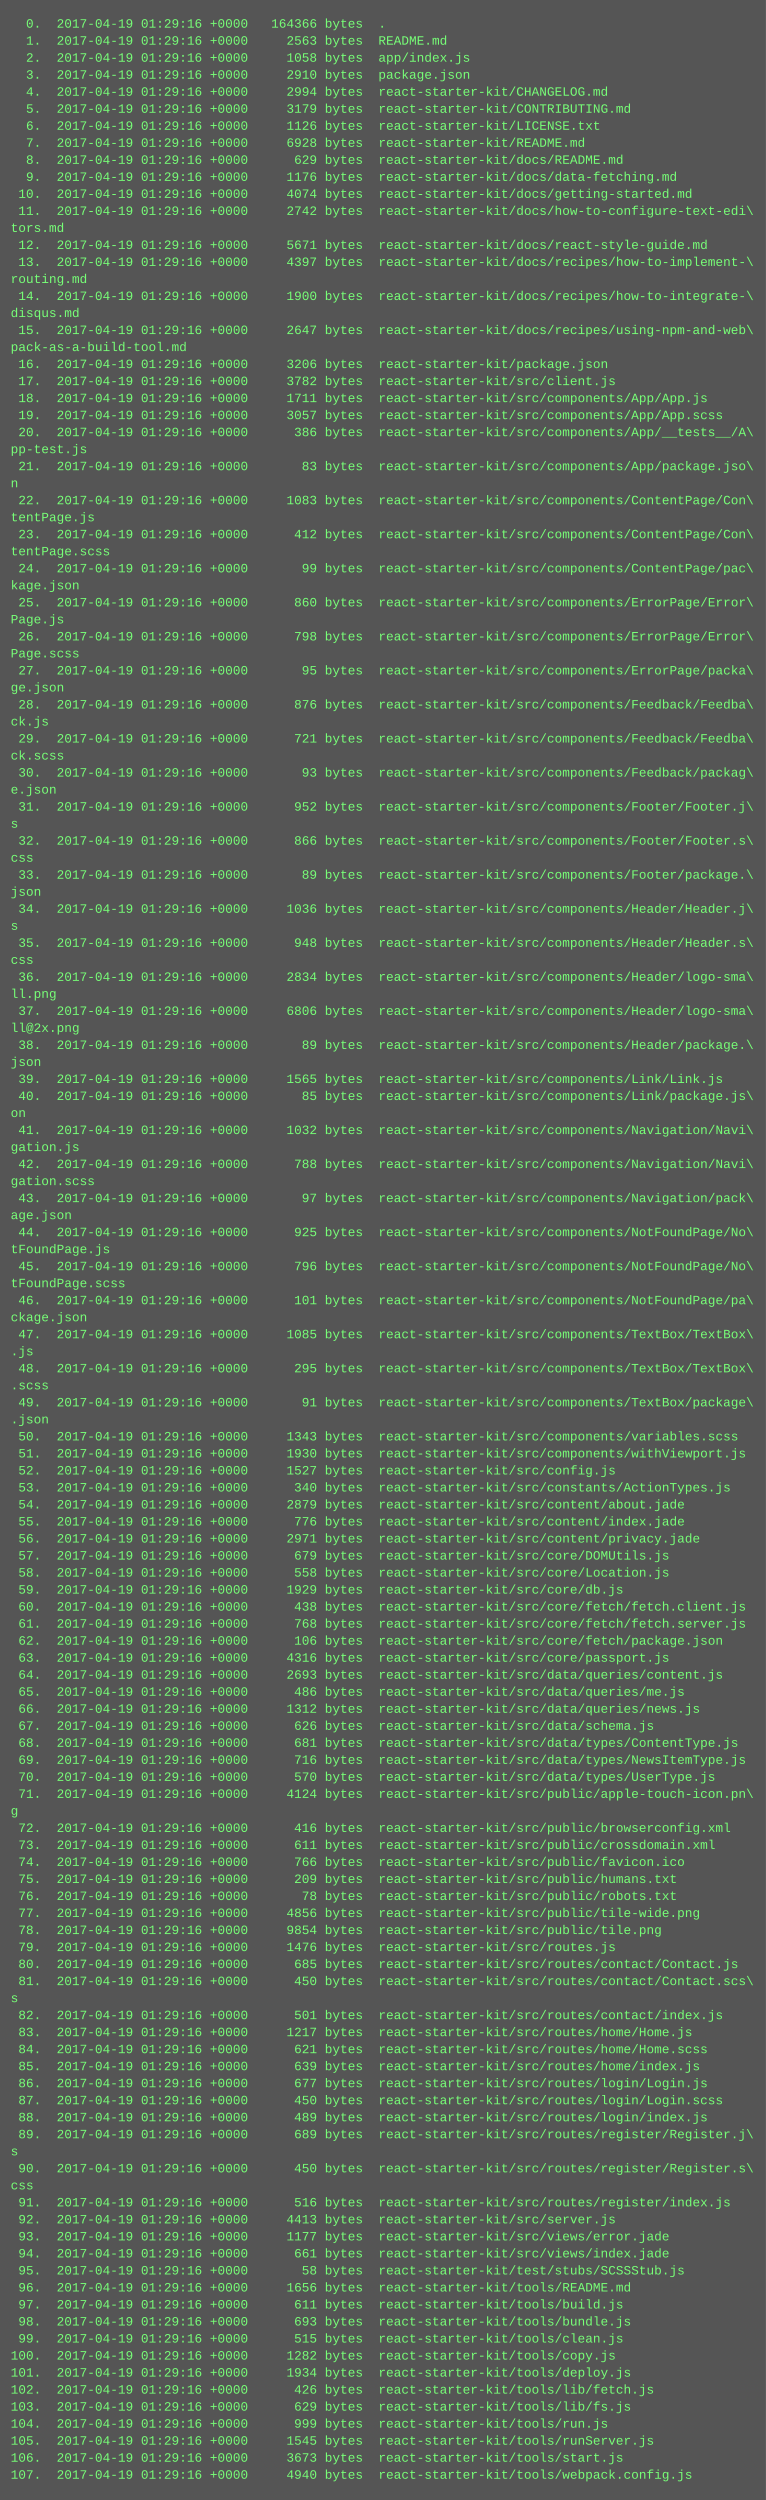
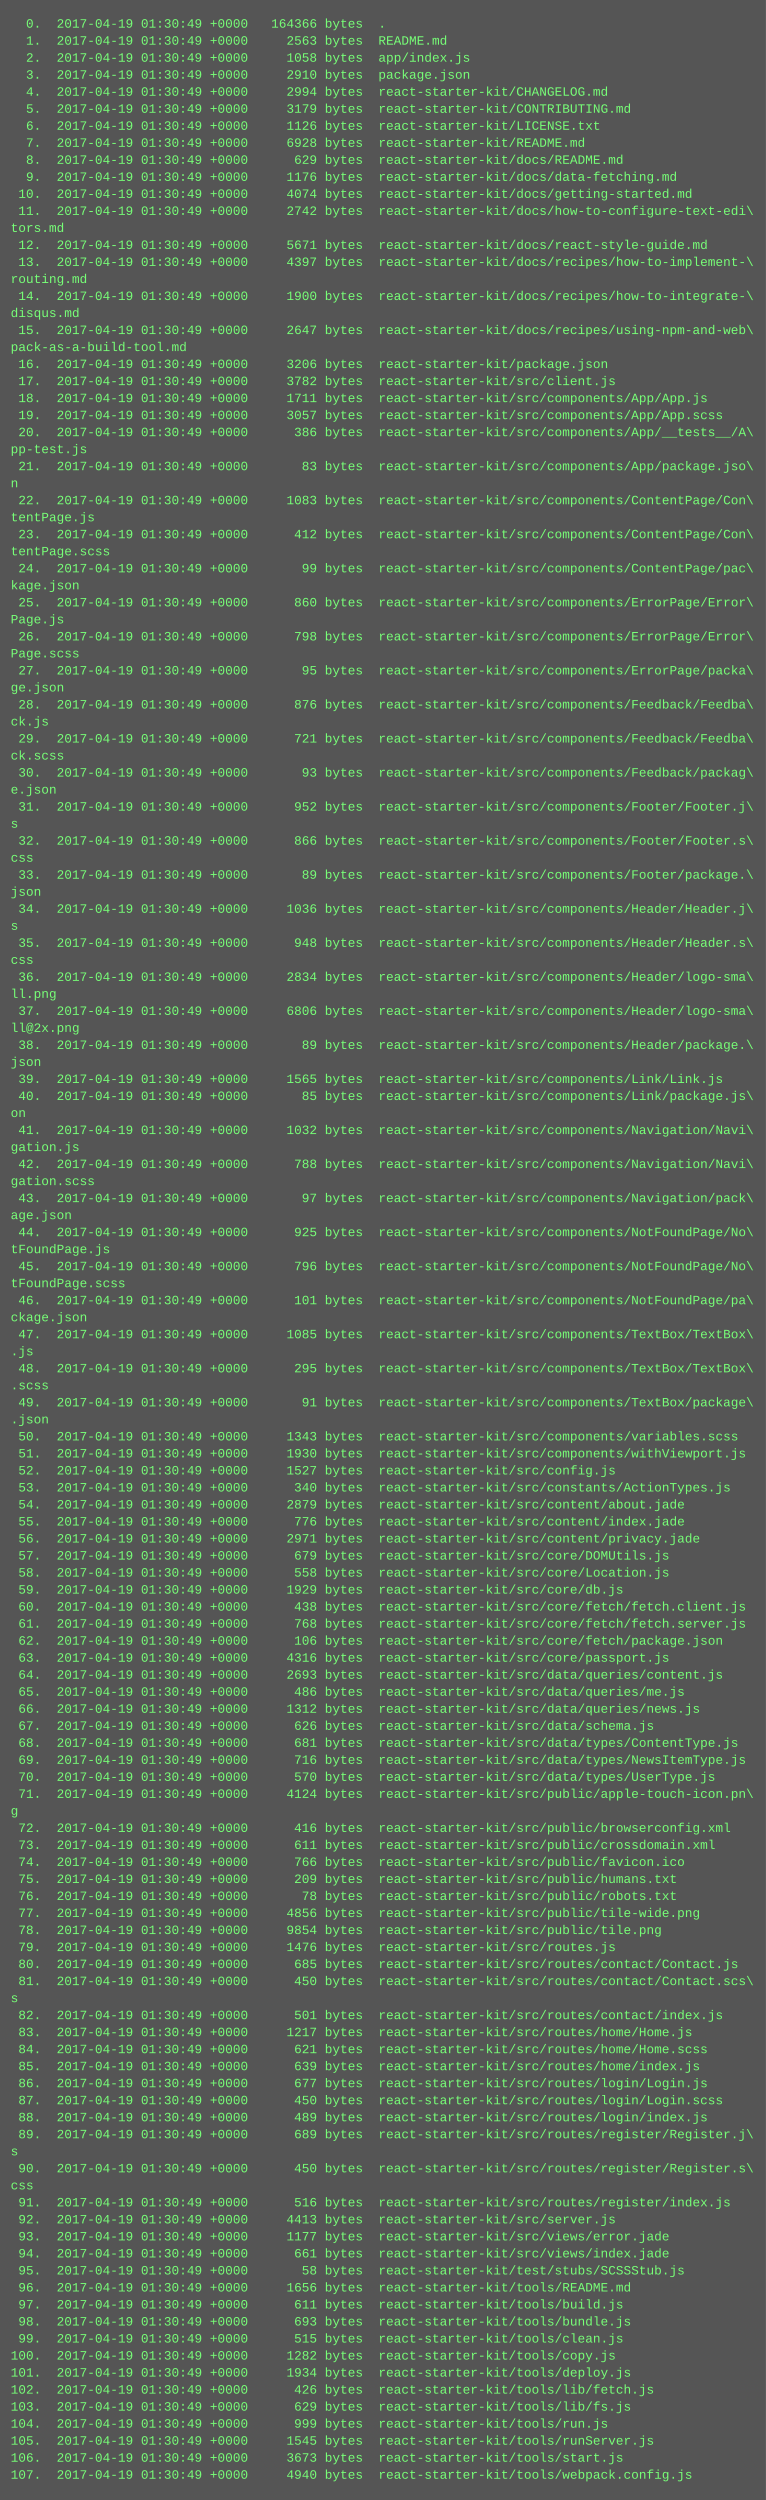
<svg xmlns="http://www.w3.org/2000/svg" height="2350" width="720">
  <rect height="2350" fill="#555" width="720" />
  <text fill="#7f7" font-family="Courier New" font-size="12" xml:space="preserve">
-     <tspan x="10" y="26">  0.  2017-04-19 01:29:16 +0000   164366 bytes  .</tspan>
-     <tspan x="10" y="42">  1.  2017-04-19 01:29:16 +0000     2563 bytes  README.md</tspan>
-     <tspan x="10" y="58">  2.  2017-04-19 01:29:16 +0000     1058 bytes  app/index.js</tspan>
-     <tspan x="10" y="74">  3.  2017-04-19 01:29:16 +0000     2910 bytes  package.json</tspan>
-     <tspan x="10" y="90">  4.  2017-04-19 01:29:16 +0000     2994 bytes  react-starter-kit/CHANGELOG.md</tspan>
-     <tspan x="10" y="106">  5.  2017-04-19 01:29:16 +0000     3179 bytes  react-starter-kit/CONTRIBUTING.md</tspan>
-     <tspan x="10" y="122">  6.  2017-04-19 01:29:16 +0000     1126 bytes  react-starter-kit/LICENSE.txt</tspan>
-     <tspan x="10" y="138">  7.  2017-04-19 01:29:16 +0000     6928 bytes  react-starter-kit/README.md</tspan>
-     <tspan x="10" y="154">  8.  2017-04-19 01:29:16 +0000      629 bytes  react-starter-kit/docs/README.md</tspan>
-     <tspan x="10" y="170">  9.  2017-04-19 01:29:16 +0000     1176 bytes  react-starter-kit/docs/data-fetching.md</tspan>
-     <tspan x="10" y="186"> 10.  2017-04-19 01:29:16 +0000     4074 bytes  react-starter-kit/docs/getting-started.md</tspan>
-     <tspan x="10" y="202"> 11.  2017-04-19 01:29:16 +0000     2742 bytes  react-starter-kit/docs/how-to-configure-text-edi\</tspan>
+     <tspan x="10" y="26">  0.  2017-04-19 01:30:49 +0000   164366 bytes  .</tspan>
+     <tspan x="10" y="42">  1.  2017-04-19 01:30:49 +0000     2563 bytes  README.md</tspan>
+     <tspan x="10" y="58">  2.  2017-04-19 01:30:49 +0000     1058 bytes  app/index.js</tspan>
+     <tspan x="10" y="74">  3.  2017-04-19 01:30:49 +0000     2910 bytes  package.json</tspan>
+     <tspan x="10" y="90">  4.  2017-04-19 01:30:49 +0000     2994 bytes  react-starter-kit/CHANGELOG.md</tspan>
+     <tspan x="10" y="106">  5.  2017-04-19 01:30:49 +0000     3179 bytes  react-starter-kit/CONTRIBUTING.md</tspan>
+     <tspan x="10" y="122">  6.  2017-04-19 01:30:49 +0000     1126 bytes  react-starter-kit/LICENSE.txt</tspan>
+     <tspan x="10" y="138">  7.  2017-04-19 01:30:49 +0000     6928 bytes  react-starter-kit/README.md</tspan>
+     <tspan x="10" y="154">  8.  2017-04-19 01:30:49 +0000      629 bytes  react-starter-kit/docs/README.md</tspan>
+     <tspan x="10" y="170">  9.  2017-04-19 01:30:49 +0000     1176 bytes  react-starter-kit/docs/data-fetching.md</tspan>
+     <tspan x="10" y="186"> 10.  2017-04-19 01:30:49 +0000     4074 bytes  react-starter-kit/docs/getting-started.md</tspan>
+     <tspan x="10" y="202"> 11.  2017-04-19 01:30:49 +0000     2742 bytes  react-starter-kit/docs/how-to-configure-text-edi\</tspan>
    <tspan x="10" y="218">tors.md</tspan>
-     <tspan x="10" y="234"> 12.  2017-04-19 01:29:16 +0000     5671 bytes  react-starter-kit/docs/react-style-guide.md</tspan>
-     <tspan x="10" y="250"> 13.  2017-04-19 01:29:16 +0000     4397 bytes  react-starter-kit/docs/recipes/how-to-implement-\</tspan>
+     <tspan x="10" y="234"> 12.  2017-04-19 01:30:49 +0000     5671 bytes  react-starter-kit/docs/react-style-guide.md</tspan>
+     <tspan x="10" y="250"> 13.  2017-04-19 01:30:49 +0000     4397 bytes  react-starter-kit/docs/recipes/how-to-implement-\</tspan>
    <tspan x="10" y="266">routing.md</tspan>
-     <tspan x="10" y="282"> 14.  2017-04-19 01:29:16 +0000     1900 bytes  react-starter-kit/docs/recipes/how-to-integrate-\</tspan>
+     <tspan x="10" y="282"> 14.  2017-04-19 01:30:49 +0000     1900 bytes  react-starter-kit/docs/recipes/how-to-integrate-\</tspan>
    <tspan x="10" y="298">disqus.md</tspan>
-     <tspan x="10" y="314"> 15.  2017-04-19 01:29:16 +0000     2647 bytes  react-starter-kit/docs/recipes/using-npm-and-web\</tspan>
+     <tspan x="10" y="314"> 15.  2017-04-19 01:30:49 +0000     2647 bytes  react-starter-kit/docs/recipes/using-npm-and-web\</tspan>
    <tspan x="10" y="330">pack-as-a-build-tool.md</tspan>
-     <tspan x="10" y="346"> 16.  2017-04-19 01:29:16 +0000     3206 bytes  react-starter-kit/package.json</tspan>
-     <tspan x="10" y="362"> 17.  2017-04-19 01:29:16 +0000     3782 bytes  react-starter-kit/src/client.js</tspan>
-     <tspan x="10" y="378"> 18.  2017-04-19 01:29:16 +0000     1711 bytes  react-starter-kit/src/components/App/App.js</tspan>
-     <tspan x="10" y="394"> 19.  2017-04-19 01:29:16 +0000     3057 bytes  react-starter-kit/src/components/App/App.scss</tspan>
-     <tspan x="10" y="410"> 20.  2017-04-19 01:29:16 +0000      386 bytes  react-starter-kit/src/components/App/__tests__/A\</tspan>
+     <tspan x="10" y="346"> 16.  2017-04-19 01:30:49 +0000     3206 bytes  react-starter-kit/package.json</tspan>
+     <tspan x="10" y="362"> 17.  2017-04-19 01:30:49 +0000     3782 bytes  react-starter-kit/src/client.js</tspan>
+     <tspan x="10" y="378"> 18.  2017-04-19 01:30:49 +0000     1711 bytes  react-starter-kit/src/components/App/App.js</tspan>
+     <tspan x="10" y="394"> 19.  2017-04-19 01:30:49 +0000     3057 bytes  react-starter-kit/src/components/App/App.scss</tspan>
+     <tspan x="10" y="410"> 20.  2017-04-19 01:30:49 +0000      386 bytes  react-starter-kit/src/components/App/__tests__/A\</tspan>
    <tspan x="10" y="426">pp-test.js</tspan>
-     <tspan x="10" y="442"> 21.  2017-04-19 01:29:16 +0000       83 bytes  react-starter-kit/src/components/App/package.jso\</tspan>
+     <tspan x="10" y="442"> 21.  2017-04-19 01:30:49 +0000       83 bytes  react-starter-kit/src/components/App/package.jso\</tspan>
    <tspan x="10" y="458">n</tspan>
-     <tspan x="10" y="474"> 22.  2017-04-19 01:29:16 +0000     1083 bytes  react-starter-kit/src/components/ContentPage/Con\</tspan>
+     <tspan x="10" y="474"> 22.  2017-04-19 01:30:49 +0000     1083 bytes  react-starter-kit/src/components/ContentPage/Con\</tspan>
    <tspan x="10" y="490">tentPage.js</tspan>
-     <tspan x="10" y="506"> 23.  2017-04-19 01:29:16 +0000      412 bytes  react-starter-kit/src/components/ContentPage/Con\</tspan>
+     <tspan x="10" y="506"> 23.  2017-04-19 01:30:49 +0000      412 bytes  react-starter-kit/src/components/ContentPage/Con\</tspan>
    <tspan x="10" y="522">tentPage.scss</tspan>
-     <tspan x="10" y="538"> 24.  2017-04-19 01:29:16 +0000       99 bytes  react-starter-kit/src/components/ContentPage/pac\</tspan>
+     <tspan x="10" y="538"> 24.  2017-04-19 01:30:49 +0000       99 bytes  react-starter-kit/src/components/ContentPage/pac\</tspan>
    <tspan x="10" y="554">kage.json</tspan>
-     <tspan x="10" y="570"> 25.  2017-04-19 01:29:16 +0000      860 bytes  react-starter-kit/src/components/ErrorPage/Error\</tspan>
+     <tspan x="10" y="570"> 25.  2017-04-19 01:30:49 +0000      860 bytes  react-starter-kit/src/components/ErrorPage/Error\</tspan>
    <tspan x="10" y="586">Page.js</tspan>
-     <tspan x="10" y="602"> 26.  2017-04-19 01:29:16 +0000      798 bytes  react-starter-kit/src/components/ErrorPage/Error\</tspan>
+     <tspan x="10" y="602"> 26.  2017-04-19 01:30:49 +0000      798 bytes  react-starter-kit/src/components/ErrorPage/Error\</tspan>
    <tspan x="10" y="618">Page.scss</tspan>
-     <tspan x="10" y="634"> 27.  2017-04-19 01:29:16 +0000       95 bytes  react-starter-kit/src/components/ErrorPage/packa\</tspan>
+     <tspan x="10" y="634"> 27.  2017-04-19 01:30:49 +0000       95 bytes  react-starter-kit/src/components/ErrorPage/packa\</tspan>
    <tspan x="10" y="650">ge.json</tspan>
-     <tspan x="10" y="666"> 28.  2017-04-19 01:29:16 +0000      876 bytes  react-starter-kit/src/components/Feedback/Feedba\</tspan>
+     <tspan x="10" y="666"> 28.  2017-04-19 01:30:49 +0000      876 bytes  react-starter-kit/src/components/Feedback/Feedba\</tspan>
    <tspan x="10" y="682">ck.js</tspan>
-     <tspan x="10" y="698"> 29.  2017-04-19 01:29:16 +0000      721 bytes  react-starter-kit/src/components/Feedback/Feedba\</tspan>
+     <tspan x="10" y="698"> 29.  2017-04-19 01:30:49 +0000      721 bytes  react-starter-kit/src/components/Feedback/Feedba\</tspan>
    <tspan x="10" y="714">ck.scss</tspan>
-     <tspan x="10" y="730"> 30.  2017-04-19 01:29:16 +0000       93 bytes  react-starter-kit/src/components/Feedback/packag\</tspan>
+     <tspan x="10" y="730"> 30.  2017-04-19 01:30:49 +0000       93 bytes  react-starter-kit/src/components/Feedback/packag\</tspan>
    <tspan x="10" y="746">e.json</tspan>
-     <tspan x="10" y="762"> 31.  2017-04-19 01:29:16 +0000      952 bytes  react-starter-kit/src/components/Footer/Footer.j\</tspan>
+     <tspan x="10" y="762"> 31.  2017-04-19 01:30:49 +0000      952 bytes  react-starter-kit/src/components/Footer/Footer.j\</tspan>
    <tspan x="10" y="778">s</tspan>
-     <tspan x="10" y="794"> 32.  2017-04-19 01:29:16 +0000      866 bytes  react-starter-kit/src/components/Footer/Footer.s\</tspan>
+     <tspan x="10" y="794"> 32.  2017-04-19 01:30:49 +0000      866 bytes  react-starter-kit/src/components/Footer/Footer.s\</tspan>
    <tspan x="10" y="810">css</tspan>
-     <tspan x="10" y="826"> 33.  2017-04-19 01:29:16 +0000       89 bytes  react-starter-kit/src/components/Footer/package.\</tspan>
+     <tspan x="10" y="826"> 33.  2017-04-19 01:30:49 +0000       89 bytes  react-starter-kit/src/components/Footer/package.\</tspan>
    <tspan x="10" y="842">json</tspan>
-     <tspan x="10" y="858"> 34.  2017-04-19 01:29:16 +0000     1036 bytes  react-starter-kit/src/components/Header/Header.j\</tspan>
+     <tspan x="10" y="858"> 34.  2017-04-19 01:30:49 +0000     1036 bytes  react-starter-kit/src/components/Header/Header.j\</tspan>
    <tspan x="10" y="874">s</tspan>
-     <tspan x="10" y="890"> 35.  2017-04-19 01:29:16 +0000      948 bytes  react-starter-kit/src/components/Header/Header.s\</tspan>
+     <tspan x="10" y="890"> 35.  2017-04-19 01:30:49 +0000      948 bytes  react-starter-kit/src/components/Header/Header.s\</tspan>
    <tspan x="10" y="906">css</tspan>
-     <tspan x="10" y="922"> 36.  2017-04-19 01:29:16 +0000     2834 bytes  react-starter-kit/src/components/Header/logo-sma\</tspan>
+     <tspan x="10" y="922"> 36.  2017-04-19 01:30:49 +0000     2834 bytes  react-starter-kit/src/components/Header/logo-sma\</tspan>
    <tspan x="10" y="938">ll.png</tspan>
-     <tspan x="10" y="954"> 37.  2017-04-19 01:29:16 +0000     6806 bytes  react-starter-kit/src/components/Header/logo-sma\</tspan>
+     <tspan x="10" y="954"> 37.  2017-04-19 01:30:49 +0000     6806 bytes  react-starter-kit/src/components/Header/logo-sma\</tspan>
    <tspan x="10" y="970">ll@2x.png</tspan>
-     <tspan x="10" y="986"> 38.  2017-04-19 01:29:16 +0000       89 bytes  react-starter-kit/src/components/Header/package.\</tspan>
+     <tspan x="10" y="986"> 38.  2017-04-19 01:30:49 +0000       89 bytes  react-starter-kit/src/components/Header/package.\</tspan>
    <tspan x="10" y="1002">json</tspan>
-     <tspan x="10" y="1018"> 39.  2017-04-19 01:29:16 +0000     1565 bytes  react-starter-kit/src/components/Link/Link.js</tspan>
-     <tspan x="10" y="1034"> 40.  2017-04-19 01:29:16 +0000       85 bytes  react-starter-kit/src/components/Link/package.js\</tspan>
+     <tspan x="10" y="1018"> 39.  2017-04-19 01:30:49 +0000     1565 bytes  react-starter-kit/src/components/Link/Link.js</tspan>
+     <tspan x="10" y="1034"> 40.  2017-04-19 01:30:49 +0000       85 bytes  react-starter-kit/src/components/Link/package.js\</tspan>
    <tspan x="10" y="1050">on</tspan>
-     <tspan x="10" y="1066"> 41.  2017-04-19 01:29:16 +0000     1032 bytes  react-starter-kit/src/components/Navigation/Navi\</tspan>
+     <tspan x="10" y="1066"> 41.  2017-04-19 01:30:49 +0000     1032 bytes  react-starter-kit/src/components/Navigation/Navi\</tspan>
    <tspan x="10" y="1082">gation.js</tspan>
-     <tspan x="10" y="1098"> 42.  2017-04-19 01:29:16 +0000      788 bytes  react-starter-kit/src/components/Navigation/Navi\</tspan>
+     <tspan x="10" y="1098"> 42.  2017-04-19 01:30:49 +0000      788 bytes  react-starter-kit/src/components/Navigation/Navi\</tspan>
    <tspan x="10" y="1114">gation.scss</tspan>
-     <tspan x="10" y="1130"> 43.  2017-04-19 01:29:16 +0000       97 bytes  react-starter-kit/src/components/Navigation/pack\</tspan>
+     <tspan x="10" y="1130"> 43.  2017-04-19 01:30:49 +0000       97 bytes  react-starter-kit/src/components/Navigation/pack\</tspan>
    <tspan x="10" y="1146">age.json</tspan>
-     <tspan x="10" y="1162"> 44.  2017-04-19 01:29:16 +0000      925 bytes  react-starter-kit/src/components/NotFoundPage/No\</tspan>
+     <tspan x="10" y="1162"> 44.  2017-04-19 01:30:49 +0000      925 bytes  react-starter-kit/src/components/NotFoundPage/No\</tspan>
    <tspan x="10" y="1178">tFoundPage.js</tspan>
-     <tspan x="10" y="1194"> 45.  2017-04-19 01:29:16 +0000      796 bytes  react-starter-kit/src/components/NotFoundPage/No\</tspan>
+     <tspan x="10" y="1194"> 45.  2017-04-19 01:30:49 +0000      796 bytes  react-starter-kit/src/components/NotFoundPage/No\</tspan>
    <tspan x="10" y="1210">tFoundPage.scss</tspan>
-     <tspan x="10" y="1226"> 46.  2017-04-19 01:29:16 +0000      101 bytes  react-starter-kit/src/components/NotFoundPage/pa\</tspan>
+     <tspan x="10" y="1226"> 46.  2017-04-19 01:30:49 +0000      101 bytes  react-starter-kit/src/components/NotFoundPage/pa\</tspan>
    <tspan x="10" y="1242">ckage.json</tspan>
-     <tspan x="10" y="1258"> 47.  2017-04-19 01:29:16 +0000     1085 bytes  react-starter-kit/src/components/TextBox/TextBox\</tspan>
+     <tspan x="10" y="1258"> 47.  2017-04-19 01:30:49 +0000     1085 bytes  react-starter-kit/src/components/TextBox/TextBox\</tspan>
    <tspan x="10" y="1274">.js</tspan>
-     <tspan x="10" y="1290"> 48.  2017-04-19 01:29:16 +0000      295 bytes  react-starter-kit/src/components/TextBox/TextBox\</tspan>
+     <tspan x="10" y="1290"> 48.  2017-04-19 01:30:49 +0000      295 bytes  react-starter-kit/src/components/TextBox/TextBox\</tspan>
    <tspan x="10" y="1306">.scss</tspan>
-     <tspan x="10" y="1322"> 49.  2017-04-19 01:29:16 +0000       91 bytes  react-starter-kit/src/components/TextBox/package\</tspan>
+     <tspan x="10" y="1322"> 49.  2017-04-19 01:30:49 +0000       91 bytes  react-starter-kit/src/components/TextBox/package\</tspan>
    <tspan x="10" y="1338">.json</tspan>
-     <tspan x="10" y="1354"> 50.  2017-04-19 01:29:16 +0000     1343 bytes  react-starter-kit/src/components/variables.scss</tspan>
-     <tspan x="10" y="1370"> 51.  2017-04-19 01:29:16 +0000     1930 bytes  react-starter-kit/src/components/withViewport.js</tspan>
-     <tspan x="10" y="1386"> 52.  2017-04-19 01:29:16 +0000     1527 bytes  react-starter-kit/src/config.js</tspan>
-     <tspan x="10" y="1402"> 53.  2017-04-19 01:29:16 +0000      340 bytes  react-starter-kit/src/constants/ActionTypes.js</tspan>
-     <tspan x="10" y="1418"> 54.  2017-04-19 01:29:16 +0000     2879 bytes  react-starter-kit/src/content/about.jade</tspan>
-     <tspan x="10" y="1434"> 55.  2017-04-19 01:29:16 +0000      776 bytes  react-starter-kit/src/content/index.jade</tspan>
-     <tspan x="10" y="1450"> 56.  2017-04-19 01:29:16 +0000     2971 bytes  react-starter-kit/src/content/privacy.jade</tspan>
-     <tspan x="10" y="1466"> 57.  2017-04-19 01:29:16 +0000      679 bytes  react-starter-kit/src/core/DOMUtils.js</tspan>
-     <tspan x="10" y="1482"> 58.  2017-04-19 01:29:16 +0000      558 bytes  react-starter-kit/src/core/Location.js</tspan>
-     <tspan x="10" y="1498"> 59.  2017-04-19 01:29:16 +0000     1929 bytes  react-starter-kit/src/core/db.js</tspan>
-     <tspan x="10" y="1514"> 60.  2017-04-19 01:29:16 +0000      438 bytes  react-starter-kit/src/core/fetch/fetch.client.js</tspan>
-     <tspan x="10" y="1530"> 61.  2017-04-19 01:29:16 +0000      768 bytes  react-starter-kit/src/core/fetch/fetch.server.js</tspan>
-     <tspan x="10" y="1546"> 62.  2017-04-19 01:29:16 +0000      106 bytes  react-starter-kit/src/core/fetch/package.json</tspan>
-     <tspan x="10" y="1562"> 63.  2017-04-19 01:29:16 +0000     4316 bytes  react-starter-kit/src/core/passport.js</tspan>
-     <tspan x="10" y="1578"> 64.  2017-04-19 01:29:16 +0000     2693 bytes  react-starter-kit/src/data/queries/content.js</tspan>
-     <tspan x="10" y="1594"> 65.  2017-04-19 01:29:16 +0000      486 bytes  react-starter-kit/src/data/queries/me.js</tspan>
-     <tspan x="10" y="1610"> 66.  2017-04-19 01:29:16 +0000     1312 bytes  react-starter-kit/src/data/queries/news.js</tspan>
-     <tspan x="10" y="1626"> 67.  2017-04-19 01:29:16 +0000      626 bytes  react-starter-kit/src/data/schema.js</tspan>
-     <tspan x="10" y="1642"> 68.  2017-04-19 01:29:16 +0000      681 bytes  react-starter-kit/src/data/types/ContentType.js</tspan>
-     <tspan x="10" y="1658"> 69.  2017-04-19 01:29:16 +0000      716 bytes  react-starter-kit/src/data/types/NewsItemType.js</tspan>
-     <tspan x="10" y="1674"> 70.  2017-04-19 01:29:16 +0000      570 bytes  react-starter-kit/src/data/types/UserType.js</tspan>
-     <tspan x="10" y="1690"> 71.  2017-04-19 01:29:16 +0000     4124 bytes  react-starter-kit/src/public/apple-touch-icon.pn\</tspan>
+     <tspan x="10" y="1354"> 50.  2017-04-19 01:30:49 +0000     1343 bytes  react-starter-kit/src/components/variables.scss</tspan>
+     <tspan x="10" y="1370"> 51.  2017-04-19 01:30:49 +0000     1930 bytes  react-starter-kit/src/components/withViewport.js</tspan>
+     <tspan x="10" y="1386"> 52.  2017-04-19 01:30:49 +0000     1527 bytes  react-starter-kit/src/config.js</tspan>
+     <tspan x="10" y="1402"> 53.  2017-04-19 01:30:49 +0000      340 bytes  react-starter-kit/src/constants/ActionTypes.js</tspan>
+     <tspan x="10" y="1418"> 54.  2017-04-19 01:30:49 +0000     2879 bytes  react-starter-kit/src/content/about.jade</tspan>
+     <tspan x="10" y="1434"> 55.  2017-04-19 01:30:49 +0000      776 bytes  react-starter-kit/src/content/index.jade</tspan>
+     <tspan x="10" y="1450"> 56.  2017-04-19 01:30:49 +0000     2971 bytes  react-starter-kit/src/content/privacy.jade</tspan>
+     <tspan x="10" y="1466"> 57.  2017-04-19 01:30:49 +0000      679 bytes  react-starter-kit/src/core/DOMUtils.js</tspan>
+     <tspan x="10" y="1482"> 58.  2017-04-19 01:30:49 +0000      558 bytes  react-starter-kit/src/core/Location.js</tspan>
+     <tspan x="10" y="1498"> 59.  2017-04-19 01:30:49 +0000     1929 bytes  react-starter-kit/src/core/db.js</tspan>
+     <tspan x="10" y="1514"> 60.  2017-04-19 01:30:49 +0000      438 bytes  react-starter-kit/src/core/fetch/fetch.client.js</tspan>
+     <tspan x="10" y="1530"> 61.  2017-04-19 01:30:49 +0000      768 bytes  react-starter-kit/src/core/fetch/fetch.server.js</tspan>
+     <tspan x="10" y="1546"> 62.  2017-04-19 01:30:49 +0000      106 bytes  react-starter-kit/src/core/fetch/package.json</tspan>
+     <tspan x="10" y="1562"> 63.  2017-04-19 01:30:49 +0000     4316 bytes  react-starter-kit/src/core/passport.js</tspan>
+     <tspan x="10" y="1578"> 64.  2017-04-19 01:30:49 +0000     2693 bytes  react-starter-kit/src/data/queries/content.js</tspan>
+     <tspan x="10" y="1594"> 65.  2017-04-19 01:30:49 +0000      486 bytes  react-starter-kit/src/data/queries/me.js</tspan>
+     <tspan x="10" y="1610"> 66.  2017-04-19 01:30:49 +0000     1312 bytes  react-starter-kit/src/data/queries/news.js</tspan>
+     <tspan x="10" y="1626"> 67.  2017-04-19 01:30:49 +0000      626 bytes  react-starter-kit/src/data/schema.js</tspan>
+     <tspan x="10" y="1642"> 68.  2017-04-19 01:30:49 +0000      681 bytes  react-starter-kit/src/data/types/ContentType.js</tspan>
+     <tspan x="10" y="1658"> 69.  2017-04-19 01:30:49 +0000      716 bytes  react-starter-kit/src/data/types/NewsItemType.js</tspan>
+     <tspan x="10" y="1674"> 70.  2017-04-19 01:30:49 +0000      570 bytes  react-starter-kit/src/data/types/UserType.js</tspan>
+     <tspan x="10" y="1690"> 71.  2017-04-19 01:30:49 +0000     4124 bytes  react-starter-kit/src/public/apple-touch-icon.pn\</tspan>
    <tspan x="10" y="1706">g</tspan>
-     <tspan x="10" y="1722"> 72.  2017-04-19 01:29:16 +0000      416 bytes  react-starter-kit/src/public/browserconfig.xml</tspan>
-     <tspan x="10" y="1738"> 73.  2017-04-19 01:29:16 +0000      611 bytes  react-starter-kit/src/public/crossdomain.xml</tspan>
-     <tspan x="10" y="1754"> 74.  2017-04-19 01:29:16 +0000      766 bytes  react-starter-kit/src/public/favicon.ico</tspan>
-     <tspan x="10" y="1770"> 75.  2017-04-19 01:29:16 +0000      209 bytes  react-starter-kit/src/public/humans.txt</tspan>
-     <tspan x="10" y="1786"> 76.  2017-04-19 01:29:16 +0000       78 bytes  react-starter-kit/src/public/robots.txt</tspan>
-     <tspan x="10" y="1802"> 77.  2017-04-19 01:29:16 +0000     4856 bytes  react-starter-kit/src/public/tile-wide.png</tspan>
-     <tspan x="10" y="1818"> 78.  2017-04-19 01:29:16 +0000     9854 bytes  react-starter-kit/src/public/tile.png</tspan>
-     <tspan x="10" y="1834"> 79.  2017-04-19 01:29:16 +0000     1476 bytes  react-starter-kit/src/routes.js</tspan>
-     <tspan x="10" y="1850"> 80.  2017-04-19 01:29:16 +0000      685 bytes  react-starter-kit/src/routes/contact/Contact.js</tspan>
-     <tspan x="10" y="1866"> 81.  2017-04-19 01:29:16 +0000      450 bytes  react-starter-kit/src/routes/contact/Contact.scs\</tspan>
+     <tspan x="10" y="1722"> 72.  2017-04-19 01:30:49 +0000      416 bytes  react-starter-kit/src/public/browserconfig.xml</tspan>
+     <tspan x="10" y="1738"> 73.  2017-04-19 01:30:49 +0000      611 bytes  react-starter-kit/src/public/crossdomain.xml</tspan>
+     <tspan x="10" y="1754"> 74.  2017-04-19 01:30:49 +0000      766 bytes  react-starter-kit/src/public/favicon.ico</tspan>
+     <tspan x="10" y="1770"> 75.  2017-04-19 01:30:49 +0000      209 bytes  react-starter-kit/src/public/humans.txt</tspan>
+     <tspan x="10" y="1786"> 76.  2017-04-19 01:30:49 +0000       78 bytes  react-starter-kit/src/public/robots.txt</tspan>
+     <tspan x="10" y="1802"> 77.  2017-04-19 01:30:49 +0000     4856 bytes  react-starter-kit/src/public/tile-wide.png</tspan>
+     <tspan x="10" y="1818"> 78.  2017-04-19 01:30:49 +0000     9854 bytes  react-starter-kit/src/public/tile.png</tspan>
+     <tspan x="10" y="1834"> 79.  2017-04-19 01:30:49 +0000     1476 bytes  react-starter-kit/src/routes.js</tspan>
+     <tspan x="10" y="1850"> 80.  2017-04-19 01:30:49 +0000      685 bytes  react-starter-kit/src/routes/contact/Contact.js</tspan>
+     <tspan x="10" y="1866"> 81.  2017-04-19 01:30:49 +0000      450 bytes  react-starter-kit/src/routes/contact/Contact.scs\</tspan>
    <tspan x="10" y="1882">s</tspan>
-     <tspan x="10" y="1898"> 82.  2017-04-19 01:29:16 +0000      501 bytes  react-starter-kit/src/routes/contact/index.js</tspan>
-     <tspan x="10" y="1914"> 83.  2017-04-19 01:29:16 +0000     1217 bytes  react-starter-kit/src/routes/home/Home.js</tspan>
-     <tspan x="10" y="1930"> 84.  2017-04-19 01:29:16 +0000      621 bytes  react-starter-kit/src/routes/home/Home.scss</tspan>
-     <tspan x="10" y="1946"> 85.  2017-04-19 01:29:16 +0000      639 bytes  react-starter-kit/src/routes/home/index.js</tspan>
-     <tspan x="10" y="1962"> 86.  2017-04-19 01:29:16 +0000      677 bytes  react-starter-kit/src/routes/login/Login.js</tspan>
-     <tspan x="10" y="1978"> 87.  2017-04-19 01:29:16 +0000      450 bytes  react-starter-kit/src/routes/login/Login.scss</tspan>
-     <tspan x="10" y="1994"> 88.  2017-04-19 01:29:16 +0000      489 bytes  react-starter-kit/src/routes/login/index.js</tspan>
-     <tspan x="10" y="2010"> 89.  2017-04-19 01:29:16 +0000      689 bytes  react-starter-kit/src/routes/register/Register.j\</tspan>
+     <tspan x="10" y="1898"> 82.  2017-04-19 01:30:49 +0000      501 bytes  react-starter-kit/src/routes/contact/index.js</tspan>
+     <tspan x="10" y="1914"> 83.  2017-04-19 01:30:49 +0000     1217 bytes  react-starter-kit/src/routes/home/Home.js</tspan>
+     <tspan x="10" y="1930"> 84.  2017-04-19 01:30:49 +0000      621 bytes  react-starter-kit/src/routes/home/Home.scss</tspan>
+     <tspan x="10" y="1946"> 85.  2017-04-19 01:30:49 +0000      639 bytes  react-starter-kit/src/routes/home/index.js</tspan>
+     <tspan x="10" y="1962"> 86.  2017-04-19 01:30:49 +0000      677 bytes  react-starter-kit/src/routes/login/Login.js</tspan>
+     <tspan x="10" y="1978"> 87.  2017-04-19 01:30:49 +0000      450 bytes  react-starter-kit/src/routes/login/Login.scss</tspan>
+     <tspan x="10" y="1994"> 88.  2017-04-19 01:30:49 +0000      489 bytes  react-starter-kit/src/routes/login/index.js</tspan>
+     <tspan x="10" y="2010"> 89.  2017-04-19 01:30:49 +0000      689 bytes  react-starter-kit/src/routes/register/Register.j\</tspan>
    <tspan x="10" y="2026">s</tspan>
-     <tspan x="10" y="2042"> 90.  2017-04-19 01:29:16 +0000      450 bytes  react-starter-kit/src/routes/register/Register.s\</tspan>
+     <tspan x="10" y="2042"> 90.  2017-04-19 01:30:49 +0000      450 bytes  react-starter-kit/src/routes/register/Register.s\</tspan>
    <tspan x="10" y="2058">css</tspan>
-     <tspan x="10" y="2074"> 91.  2017-04-19 01:29:16 +0000      516 bytes  react-starter-kit/src/routes/register/index.js</tspan>
-     <tspan x="10" y="2090"> 92.  2017-04-19 01:29:16 +0000     4413 bytes  react-starter-kit/src/server.js</tspan>
-     <tspan x="10" y="2106"> 93.  2017-04-19 01:29:16 +0000     1177 bytes  react-starter-kit/src/views/error.jade</tspan>
-     <tspan x="10" y="2122"> 94.  2017-04-19 01:29:16 +0000      661 bytes  react-starter-kit/src/views/index.jade</tspan>
-     <tspan x="10" y="2138"> 95.  2017-04-19 01:29:16 +0000       58 bytes  react-starter-kit/test/stubs/SCSSStub.js</tspan>
-     <tspan x="10" y="2154"> 96.  2017-04-19 01:29:16 +0000     1656 bytes  react-starter-kit/tools/README.md</tspan>
-     <tspan x="10" y="2170"> 97.  2017-04-19 01:29:16 +0000      611 bytes  react-starter-kit/tools/build.js</tspan>
-     <tspan x="10" y="2186"> 98.  2017-04-19 01:29:16 +0000      693 bytes  react-starter-kit/tools/bundle.js</tspan>
-     <tspan x="10" y="2202"> 99.  2017-04-19 01:29:16 +0000      515 bytes  react-starter-kit/tools/clean.js</tspan>
-     <tspan x="10" y="2218">100.  2017-04-19 01:29:16 +0000     1282 bytes  react-starter-kit/tools/copy.js</tspan>
-     <tspan x="10" y="2234">101.  2017-04-19 01:29:16 +0000     1934 bytes  react-starter-kit/tools/deploy.js</tspan>
-     <tspan x="10" y="2250">102.  2017-04-19 01:29:16 +0000      426 bytes  react-starter-kit/tools/lib/fetch.js</tspan>
-     <tspan x="10" y="2266">103.  2017-04-19 01:29:16 +0000      629 bytes  react-starter-kit/tools/lib/fs.js</tspan>
-     <tspan x="10" y="2282">104.  2017-04-19 01:29:16 +0000      999 bytes  react-starter-kit/tools/run.js</tspan>
-     <tspan x="10" y="2298">105.  2017-04-19 01:29:16 +0000     1545 bytes  react-starter-kit/tools/runServer.js</tspan>
-     <tspan x="10" y="2314">106.  2017-04-19 01:29:16 +0000     3673 bytes  react-starter-kit/tools/start.js</tspan>
-     <tspan x="10" y="2330">107.  2017-04-19 01:29:16 +0000     4940 bytes  react-starter-kit/tools/webpack.config.js</tspan>
+     <tspan x="10" y="2074"> 91.  2017-04-19 01:30:49 +0000      516 bytes  react-starter-kit/src/routes/register/index.js</tspan>
+     <tspan x="10" y="2090"> 92.  2017-04-19 01:30:49 +0000     4413 bytes  react-starter-kit/src/server.js</tspan>
+     <tspan x="10" y="2106"> 93.  2017-04-19 01:30:49 +0000     1177 bytes  react-starter-kit/src/views/error.jade</tspan>
+     <tspan x="10" y="2122"> 94.  2017-04-19 01:30:49 +0000      661 bytes  react-starter-kit/src/views/index.jade</tspan>
+     <tspan x="10" y="2138"> 95.  2017-04-19 01:30:49 +0000       58 bytes  react-starter-kit/test/stubs/SCSSStub.js</tspan>
+     <tspan x="10" y="2154"> 96.  2017-04-19 01:30:49 +0000     1656 bytes  react-starter-kit/tools/README.md</tspan>
+     <tspan x="10" y="2170"> 97.  2017-04-19 01:30:49 +0000      611 bytes  react-starter-kit/tools/build.js</tspan>
+     <tspan x="10" y="2186"> 98.  2017-04-19 01:30:49 +0000      693 bytes  react-starter-kit/tools/bundle.js</tspan>
+     <tspan x="10" y="2202"> 99.  2017-04-19 01:30:49 +0000      515 bytes  react-starter-kit/tools/clean.js</tspan>
+     <tspan x="10" y="2218">100.  2017-04-19 01:30:49 +0000     1282 bytes  react-starter-kit/tools/copy.js</tspan>
+     <tspan x="10" y="2234">101.  2017-04-19 01:30:49 +0000     1934 bytes  react-starter-kit/tools/deploy.js</tspan>
+     <tspan x="10" y="2250">102.  2017-04-19 01:30:49 +0000      426 bytes  react-starter-kit/tools/lib/fetch.js</tspan>
+     <tspan x="10" y="2266">103.  2017-04-19 01:30:49 +0000      629 bytes  react-starter-kit/tools/lib/fs.js</tspan>
+     <tspan x="10" y="2282">104.  2017-04-19 01:30:49 +0000      999 bytes  react-starter-kit/tools/run.js</tspan>
+     <tspan x="10" y="2298">105.  2017-04-19 01:30:49 +0000     1545 bytes  react-starter-kit/tools/runServer.js</tspan>
+     <tspan x="10" y="2314">106.  2017-04-19 01:30:49 +0000     3673 bytes  react-starter-kit/tools/start.js</tspan>
+     <tspan x="10" y="2330">107.  2017-04-19 01:30:49 +0000     4940 bytes  react-starter-kit/tools/webpack.config.js</tspan>
  </text>
</svg>
